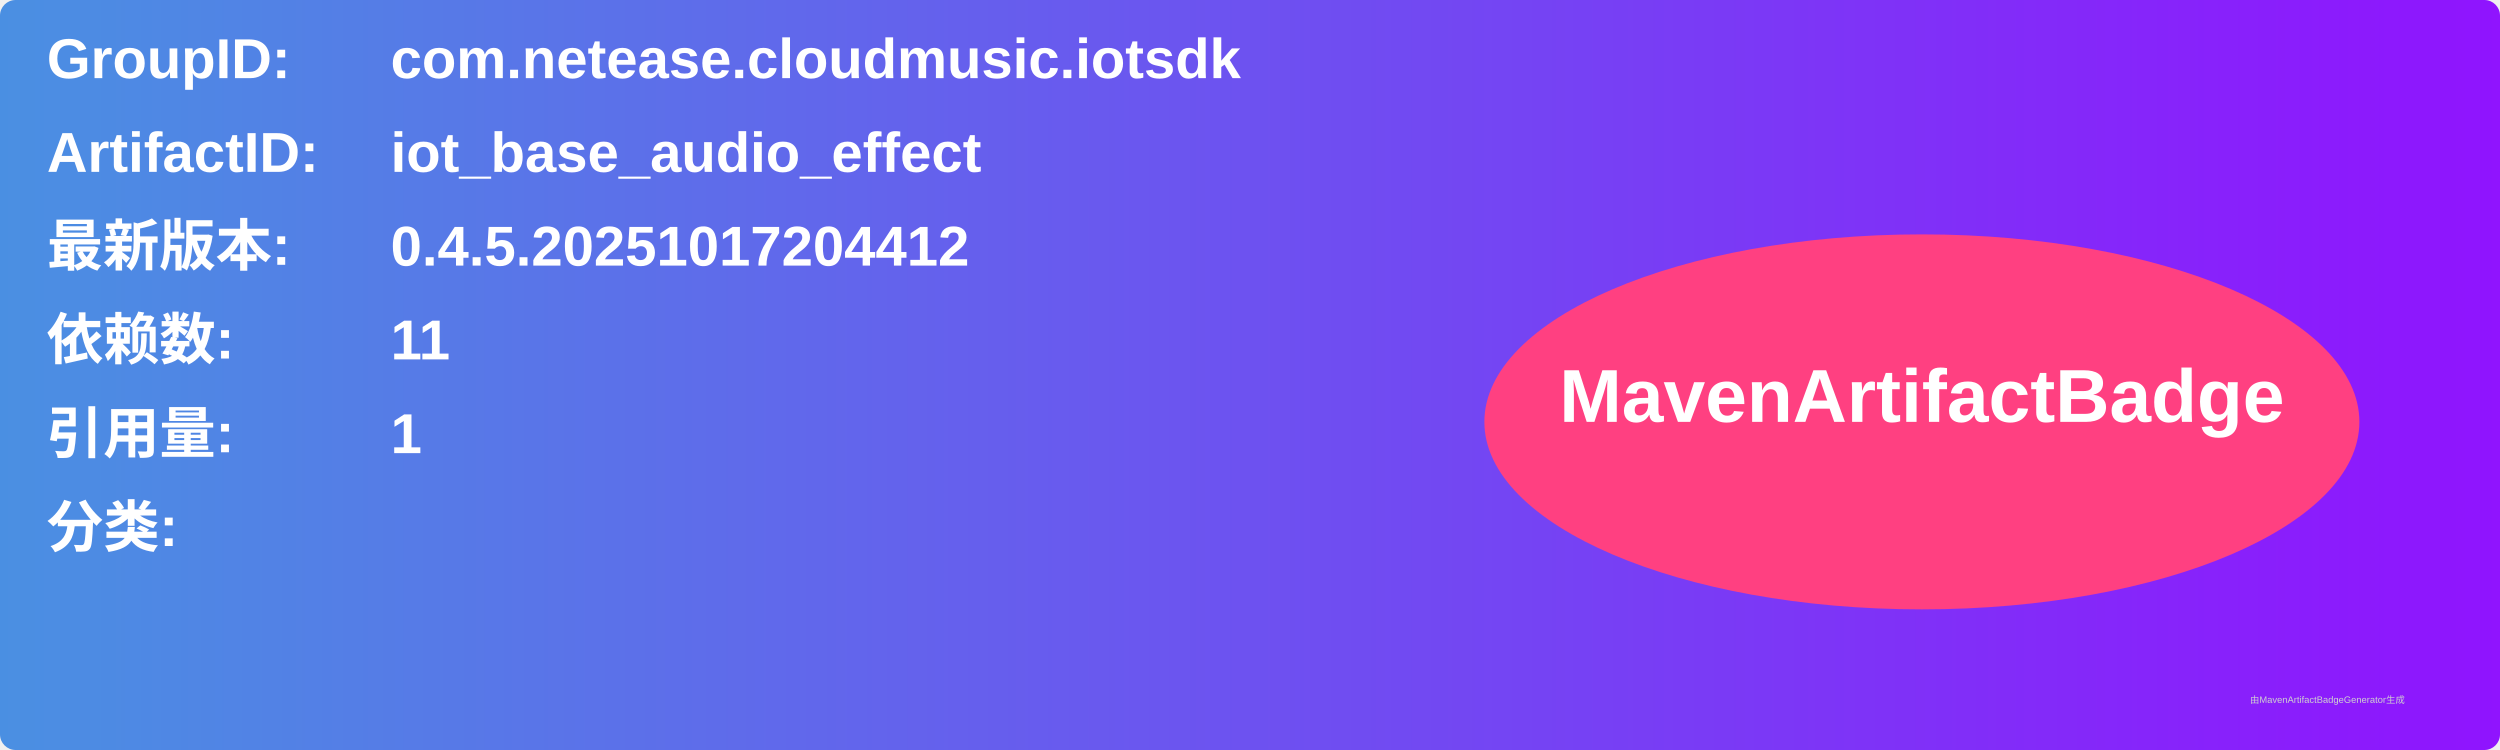
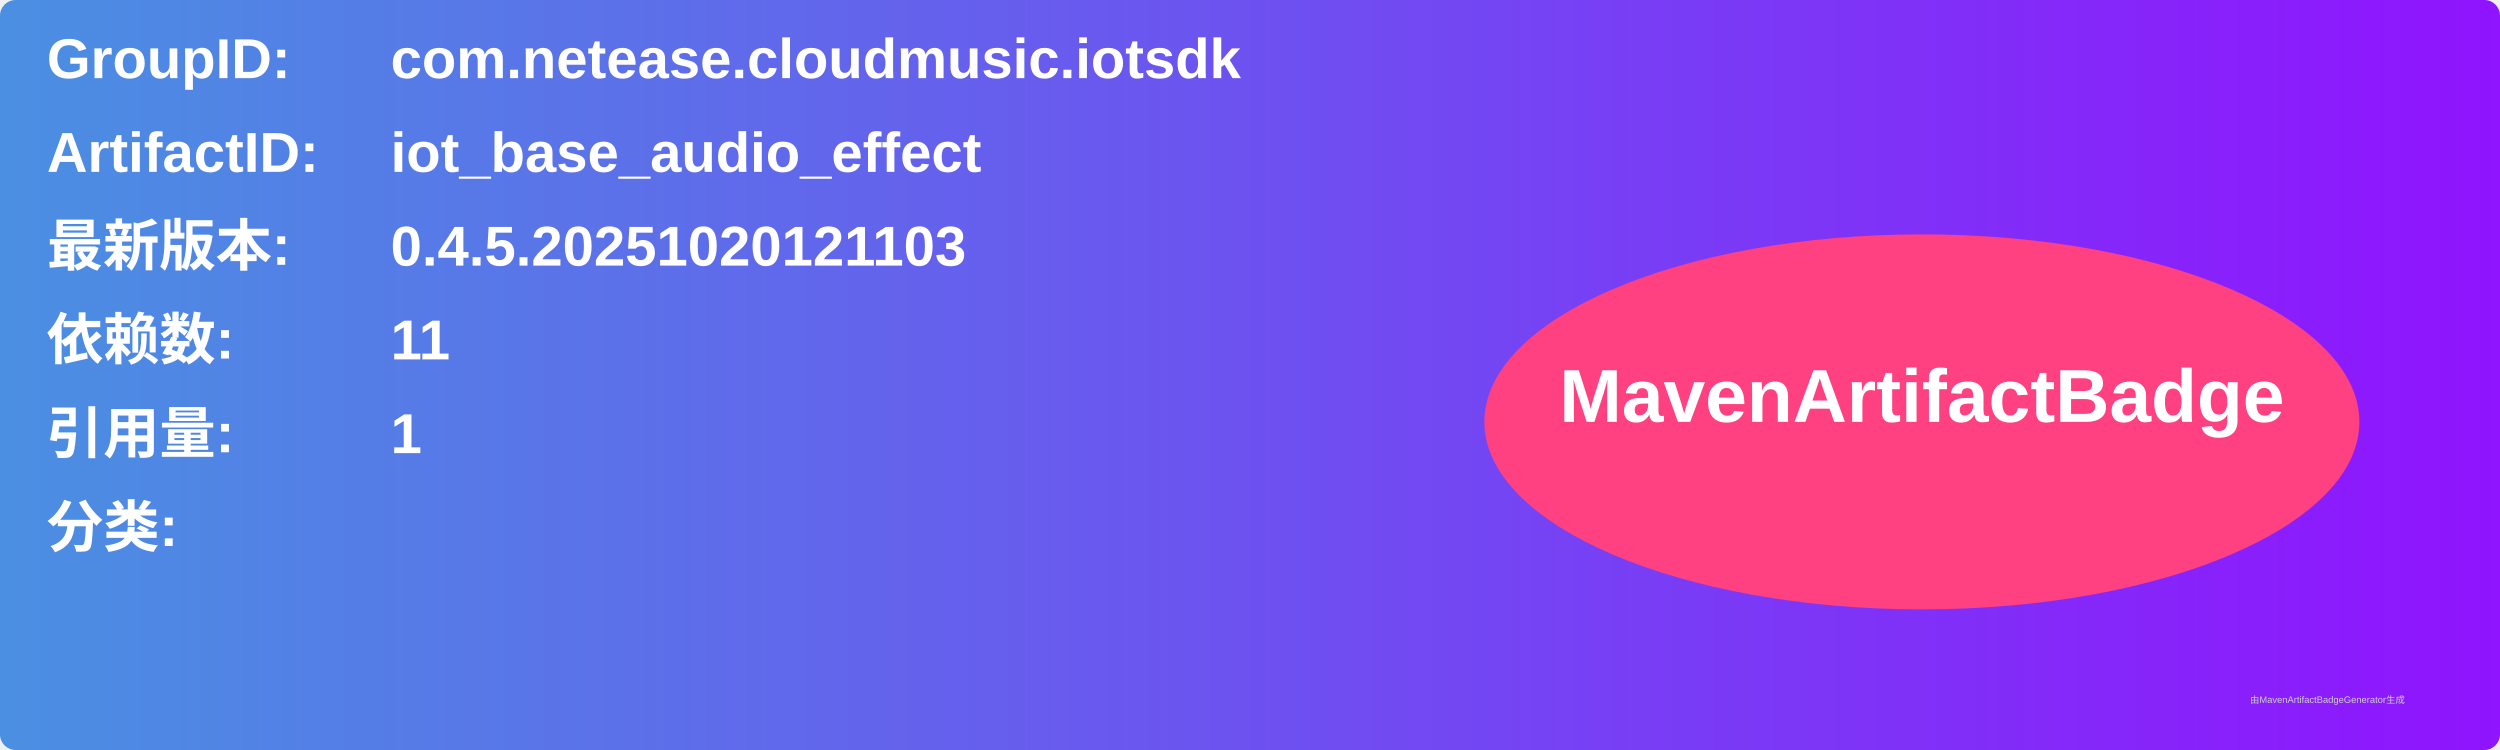
<svg xmlns="http://www.w3.org/2000/svg" width="800" height="240" viewBox="0 0 800 240">
  <linearGradient id="grad" x1="0%" y1="0%" x2="100%" y2="0%">
    <stop offset="0%" stop-color="#4a90e2" />
    <stop offset="100%" stop-color="#9013fe" />
  </linearGradient>
  <rect width="100%" height="100%" rx="5" ry="5" fill="url(#grad)" />
  <g transform="translate(15, 15)">
    <text x="0" y="10" font-family="Arial" font-size="18" fill="white" font-weight="bold" width="260">GroupID:</text>
    <text x="110" y="10" font-family="Arial" font-size="18" fill="white" font-weight="bold" width="460">com.netease.cloudmusic.iotsdk</text>
    <text x="0" y="40" font-family="Arial" font-size="18" fill="white" font-weight="bold" width="260">ArtifactID:</text>
    <text x="110" y="40" font-family="Arial" font-size="18" fill="white" font-weight="bold" width="460">iot_base_audio_effect</text>
    <text x="0" y="70" font-family="Arial" font-size="18" fill="white" font-weight="bold">最新版本:</text>
    <text x="110" y="70" font-family="Arial" font-size="18" fill="white" font-weight="bold">
-       <tspan font-weight="bold">0.4.5.20251017204412</tspan>
+       <tspan font-weight="bold">0.4.5.20251020121103</tspan>
    </text>
    <text x="0" y="100" font-family="Arial" font-size="18" fill="white" font-weight="bold">依赖数: </text>
    <text x="110" y="100" font-family="Arial" font-size="18" fill="white">
      <tspan font-weight="bold">11</tspan>
    </text>
    <text x="0" y="130" font-family="Arial" font-size="18" fill="white" font-weight="bold">引用量: </text>
    <text x="110" y="130" font-family="Arial" font-size="18" fill="white">
      <tspan font-weight="bold">1</tspan>
    </text>
    <text x="0" y="160" font-family="Arial" font-size="18" fill="white" font-weight="bold">分类:</text>
    <text x="10" y="190" font-family="Arial" font-size="10" fill="white">
      <tspan font-weight="bold" />
    </text>
    <ellipse cx="600" cy="120" rx="140" ry="60" fill="#ff4081" />
    <text x="600" y="120" text-anchor="middle" font-family="Arial" font-size="24" fill="white" font-weight="bold">MavenArtifactBadge</text>
  </g>
  <text x="720" y="225" font-family="Arial" font-size="3" fill="#d0d0d0">由MavenArtifactBadgeGenerator生成</text>
</svg>
